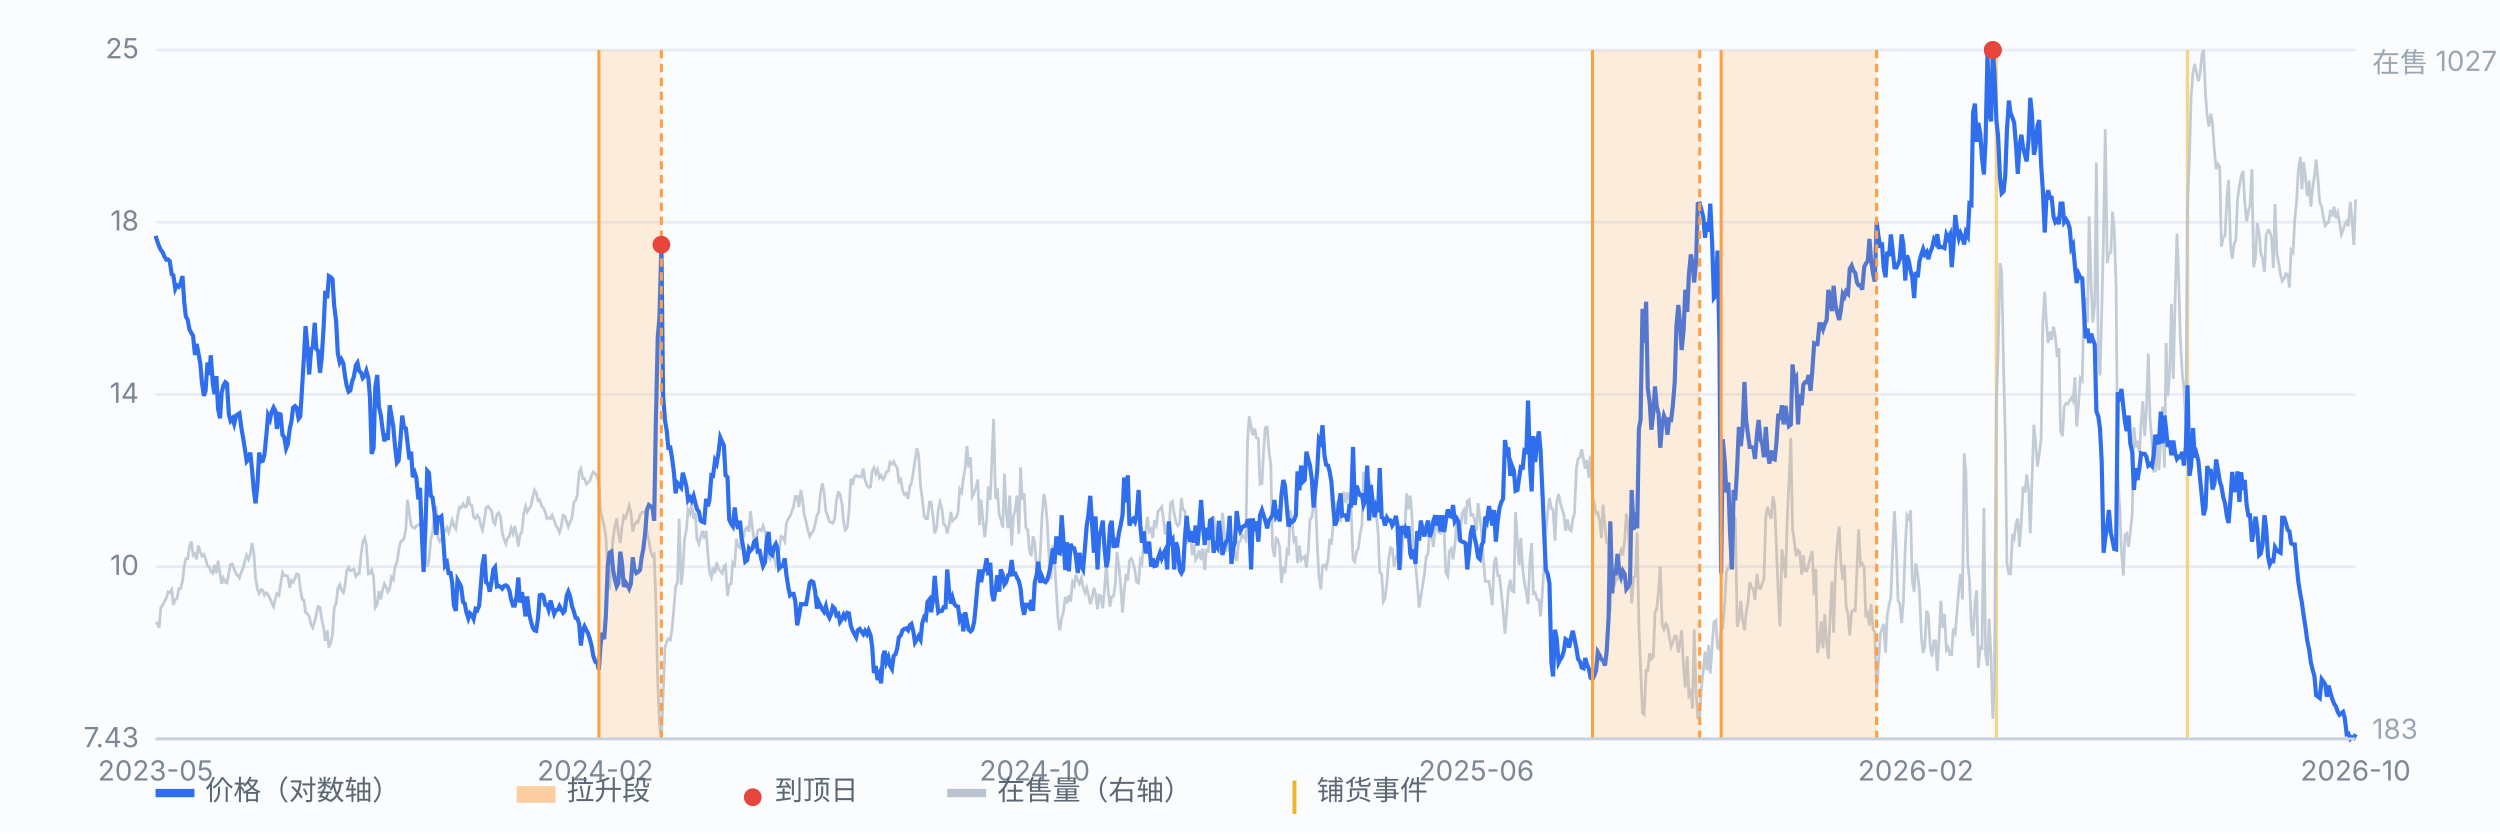
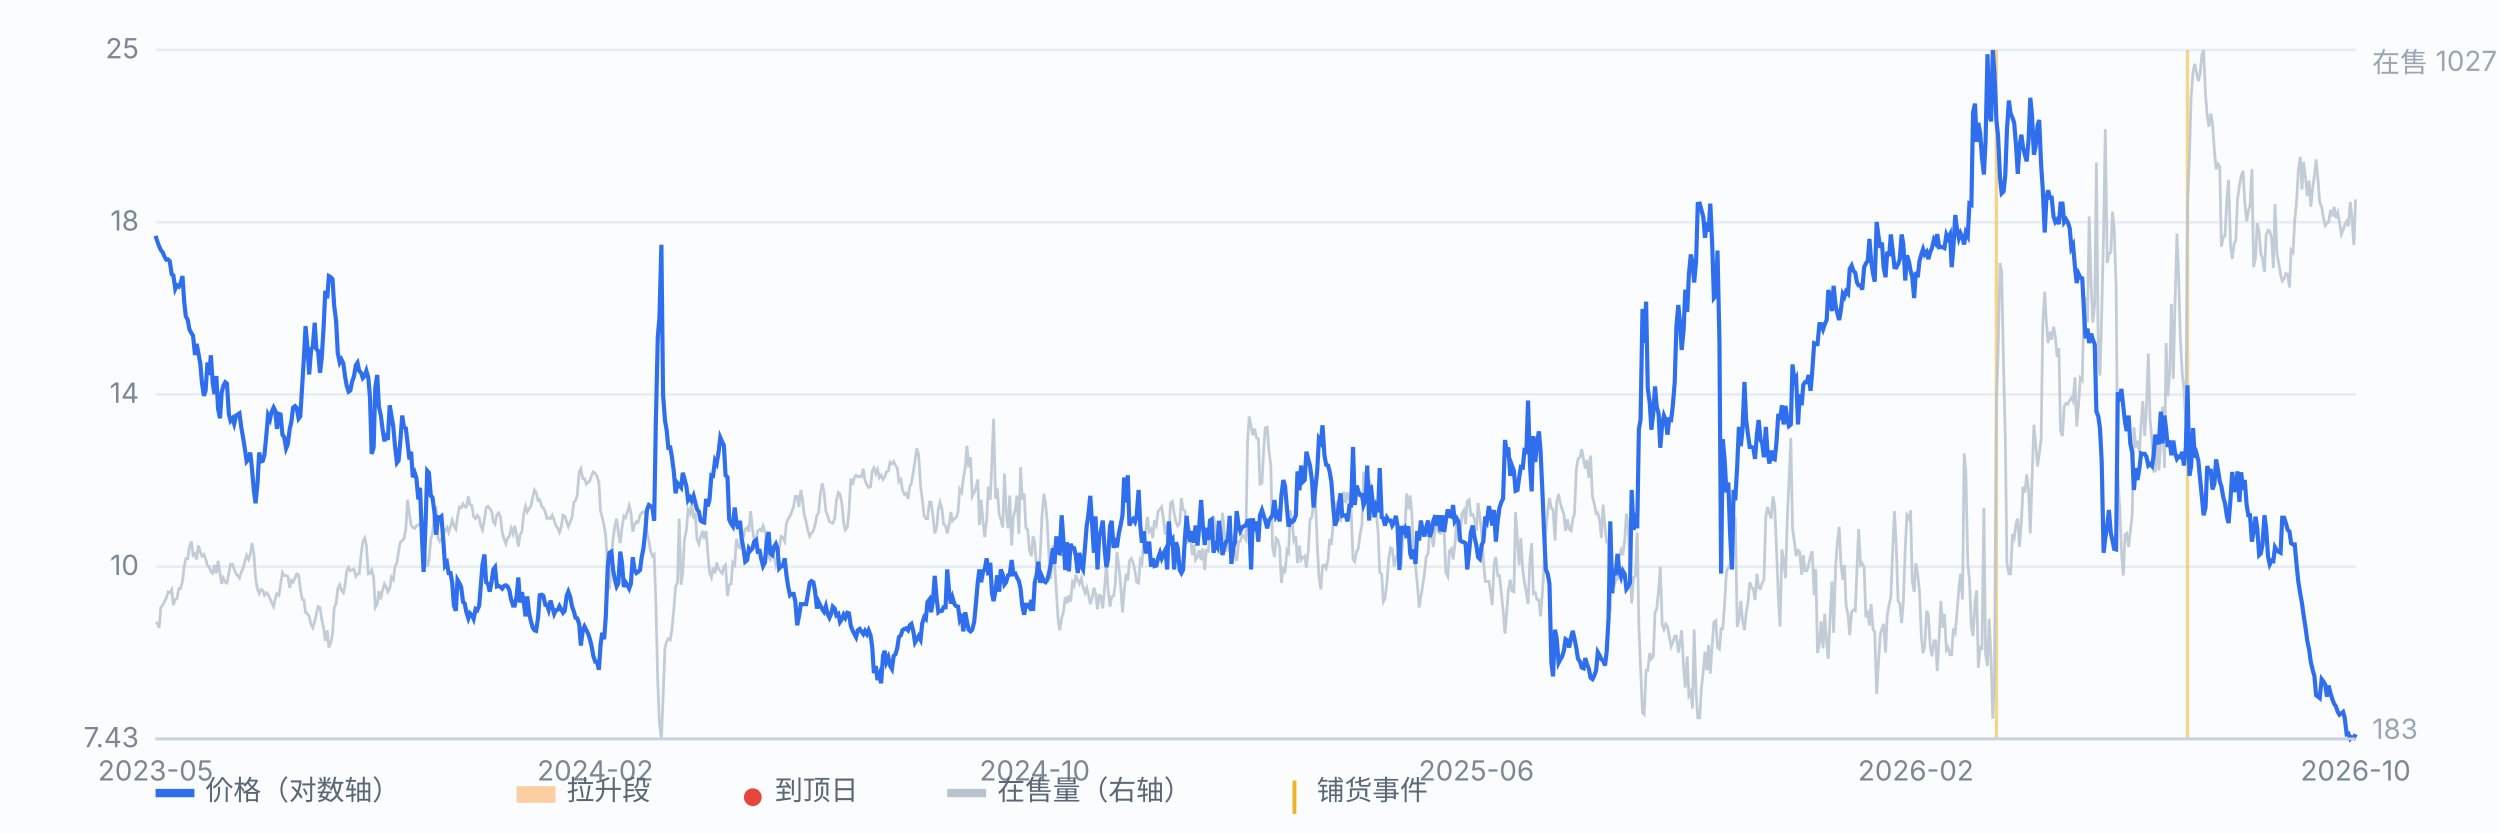
<svg xmlns="http://www.w3.org/2000/svg" viewBox="0 0 900 300" preserveAspectRatio="xMidYMid meet" style="width:100%;max-width:900px;height:auto;display:block" font-family="-apple-system,Segoe UI,Microsoft YaHei,sans-serif" font-size="10">
  <rect x="0" y="0" width="900" height="300" fill="#fbfcfe" />
  <line x1="56" y1="266.0" x2="848" y2="266.0" stroke="#e8edf5" stroke-width="1" />
  <text x="50" y="269.0" text-anchor="end" fill="#7b8794">7.43</text>
  <line x1="56" y1="204.0" x2="848" y2="204.0" stroke="#e8edf5" stroke-width="1" />
  <text x="50" y="207.0" text-anchor="end" fill="#7b8794">10</text>
  <line x1="56" y1="142.0" x2="848" y2="142.0" stroke="#e8edf5" stroke-width="1" />
  <text x="50" y="145.0" text-anchor="end" fill="#7b8794">14</text>
  <line x1="56" y1="80.0" x2="848" y2="80.0" stroke="#e8edf5" stroke-width="1" />
  <text x="50" y="83.0" text-anchor="end" fill="#7b8794">18</text>
  <line x1="56" y1="18.0" x2="848" y2="18.0" stroke="#e8edf5" stroke-width="1" />
  <text x="50" y="21.0" text-anchor="end" fill="#7b8794">25</text>
  <line x1="718.7" y1="18" x2="718.7" y2="266" stroke="#f0b429" stroke-width="1.2" opacity="0.55" />
  <line x1="787.5" y1="18" x2="787.5" y2="266" stroke="#f0b429" stroke-width="1.2" opacity="0.55" />
  <path d="M56.0 224.3 L56.6 224.3 L57.3 226.0 L57.9 218.7 L58.6 217.8 L59.2 216.6 L59.9 215.2 L60.5 213.1 L61.1 213.4 L61.8 212.2 L62.4 217.8 L63.1 215.8 L63.7 215.5 L64.4 211.9 L65.0 211.9 L65.7 209.3 L66.3 204.0 L66.9 201.1 L67.6 201.1 L68.2 196.9 L68.9 194.9 L69.5 199.9 L70.2 199.3 L70.8 201.4 L71.4 196.4 L72.1 198.7 L72.7 200.2 L73.4 199.6 L74.0 201.1 L74.7 203.7 L75.3 204.0 L75.9 205.8 L76.6 206.4 L77.2 203.4 L77.9 206.4 L78.5 201.9 L79.2 206.4 L79.8 210.2 L80.4 208.1 L81.1 209.6 L81.7 209.9 L82.4 206.4 L83.0 203.1 L83.7 203.1 L84.3 204.9 L85.0 206.6 L85.6 207.2 L86.2 208.1 L86.9 205.8 L87.5 204.6 L88.2 201.9 L88.8 199.9 L89.5 201.4 L90.1 199.6 L90.7 195.5 L91.4 199.3 L92.0 208.1 L92.7 212.2 L93.3 213.7 L94.0 212.2 L94.6 212.5 L95.2 214.3 L95.9 213.4 L96.5 214.0 L97.2 215.5 L97.8 216.9 L98.5 218.4 L99.1 215.5 L99.7 213.7 L100.4 214.3 L101.0 210.5 L101.7 206.1 L102.3 207.2 L103.0 207.2 L103.6 207.5 L104.3 211.6 L104.9 209.0 L105.5 209.6 L106.2 208.1 L106.8 206.6 L107.5 206.9 L108.1 211.9 L108.8 215.8 L109.4 216.0 L110.0 220.5 L110.7 221.0 L111.3 221.9 L112.0 224.9 L112.6 226.0 L113.3 223.7 L113.9 221.0 L114.5 218.4 L115.2 218.7 L115.8 222.8 L116.5 226.0 L117.1 230.7 L117.8 226.9 L118.4 233.1 L119.1 231.3 L119.7 228.4 L120.3 219.0 L121.0 217.2 L121.6 211.9 L122.3 210.5 L122.9 212.5 L123.6 213.4 L124.2 210.8 L124.8 205.5 L125.5 204.3 L126.1 205.5 L126.8 205.2 L127.4 204.9 L128.1 207.5 L128.7 206.6 L129.3 206.6 L130.0 199.6 L130.6 195.2 L131.3 193.7 L131.9 196.4 L132.6 206.6 L133.2 206.4 L133.8 205.2 L134.5 207.8 L135.1 218.7 L135.8 217.5 L136.4 212.8 L137.1 215.8 L137.7 212.5 L138.4 210.2 L139.0 211.3 L139.6 213.1 L140.3 211.9 L140.9 207.8 L141.6 208.7 L142.2 204.0 L142.9 202.5 L143.5 198.4 L144.1 195.2 L144.8 194.6 L145.4 194.0 L146.1 190.5 L146.7 179.9 L147.4 185.2 L148.0 189.0 L148.6 189.9 L149.3 190.2 L149.9 189.3 L150.6 189.0 L151.2 188.7 L151.9 186.1 L152.5 192.0 L153.2 200.8 L153.8 204.0 L154.4 201.9 L155.1 194.0 L155.7 192.0 L156.4 185.2 L157.0 182.3 L157.7 193.7 L158.3 194.9 L158.9 194.0 L159.6 192.2 L160.2 191.1 L160.9 189.9 L161.5 191.7 L162.2 189.3 L162.8 187.3 L163.4 189.3 L164.1 190.5 L164.7 186.1 L165.4 182.5 L166.0 182.8 L166.7 181.4 L167.3 182.5 L167.9 182.5 L168.6 178.7 L169.2 181.7 L169.9 182.0 L170.5 186.1 L171.2 186.7 L171.8 185.5 L172.5 186.4 L173.1 189.3 L173.7 190.8 L174.4 187.0 L175.0 182.8 L175.7 182.3 L176.3 183.1 L177.0 184.0 L177.6 187.8 L178.2 188.7 L178.9 185.2 L179.5 184.6 L180.2 186.1 L180.8 191.7 L181.5 194.3 L182.1 195.8 L182.7 193.7 L183.4 193.1 L184.0 190.2 L184.7 192.2 L185.3 189.3 L186.0 192.8 L186.6 196.7 L187.2 192.5 L187.9 191.4 L188.5 185.2 L189.2 182.3 L189.8 184.3 L190.5 183.1 L191.1 182.3 L191.8 179.0 L192.4 176.4 L193.0 177.3 L193.7 180.2 L194.3 179.9 L195.0 182.3 L195.6 182.8 L196.3 184.3 L196.9 186.7 L197.5 186.4 L198.2 186.7 L198.8 185.5 L199.5 187.3 L200.1 189.3 L200.8 190.2 L201.4 191.7 L202.0 189.9 L202.7 185.5 L203.3 185.8 L204.0 187.8 L204.6 189.6 L205.3 187.8 L205.9 186.4 L206.6 180.8 L207.2 180.2 L207.8 178.4 L208.5 169.9 L209.1 168.7 L209.8 172.3 L210.4 172.3 L211.1 174.3 L211.7 173.7 L212.3 173.1 L213.0 171.1 L213.6 169.9 L214.3 170.5 L214.9 171.4 L215.6 173.7 L216.2 184.0 L216.8 186.4 L217.5 189.3 L218.1 193.4 L218.8 205.8 L219.4 212.2 L220.1 200.5 L220.7 194.0 L221.3 189.6 L222.0 186.7 L222.6 191.7 L223.3 195.5 L223.9 189.9 L224.6 185.8 L225.2 186.4 L225.9 184.3 L226.5 182.0 L227.1 184.3 L227.8 191.4 L228.4 189.0 L229.1 187.8 L229.7 188.1 L230.4 185.5 L231.0 184.6 L231.6 184.3 L232.3 184.6 L232.9 191.7 L233.6 194.6 L234.2 198.4 L234.9 200.2 L235.5 199.6 L236.1 216.6 L236.8 245.7 L237.4 260.4 L238.1 266.0 L238.7 251.0 L239.4 233.1 L240.0 231.0 L240.6 229.9 L241.3 230.4 L241.9 226.6 L242.6 219.0 L243.2 211.3 L243.9 209.6 L244.5 186.7 L245.2 210.5 L245.8 205.8 L246.4 194.3 L247.1 190.8 L247.7 183.4 L248.4 184.9 L249.0 181.7 L249.7 186.7 L250.3 184.6 L250.9 194.0 L251.6 195.8 L252.2 193.4 L252.9 191.1 L253.5 194.0 L254.2 191.1 L254.8 199.0 L255.4 205.8 L256.1 207.8 L256.7 204.3 L257.4 206.4 L258.0 202.5 L258.7 204.9 L259.3 205.5 L260.0 206.4 L260.6 204.0 L261.2 203.4 L261.9 214.6 L262.5 210.5 L263.2 210.2 L263.8 202.5 L264.5 203.4 L265.1 194.0 L265.7 196.7 L266.4 197.2 L267.0 192.5 L267.7 193.1 L268.3 190.5 L269.0 189.9 L269.6 191.4 L270.2 184.0 L270.9 190.5 L271.5 194.3 L272.2 194.6 L272.8 191.1 L273.5 190.5 L274.1 191.1 L274.7 189.3 L275.4 191.4 L276.0 194.9 L276.7 200.5 L277.3 201.4 L278.0 198.1 L278.6 200.2 L279.3 203.4 L279.9 201.4 L280.5 197.5 L281.2 193.1 L281.8 193.4 L282.5 194.9 L283.1 188.4 L283.8 186.7 L284.4 185.8 L285.0 184.3 L285.7 182.3 L286.3 178.7 L287.0 178.7 L287.6 182.5 L288.3 176.4 L288.9 179.9 L289.5 185.2 L290.2 187.8 L290.8 190.8 L291.5 193.1 L292.1 192.0 L292.8 191.1 L293.4 189.0 L294.1 185.5 L294.7 184.6 L295.3 178.1 L296.0 174.0 L296.6 176.7 L297.3 184.0 L297.9 185.5 L298.6 187.8 L299.2 188.1 L299.8 188.4 L300.5 186.7 L301.1 180.2 L301.8 177.3 L302.4 177.8 L303.1 181.4 L303.7 188.1 L304.3 190.8 L305.0 189.9 L305.6 184.6 L306.3 172.3 L306.9 174.6 L307.6 171.7 L308.2 171.1 L308.8 171.7 L309.5 171.4 L310.1 171.7 L310.8 168.7 L311.4 172.9 L312.1 174.6 L312.7 175.5 L313.4 175.2 L314.0 169.6 L314.6 168.4 L315.3 170.5 L315.9 169.0 L316.6 172.0 L317.2 171.1 L317.9 172.6 L318.5 171.7 L319.1 169.9 L319.8 169.6 L320.4 166.4 L321.1 167.0 L321.7 166.1 L322.4 167.6 L323.0 168.4 L323.6 173.4 L324.3 172.6 L324.9 176.4 L325.6 178.1 L326.2 177.6 L326.9 179.6 L327.5 175.2 L328.1 174.0 L328.8 169.9 L329.4 165.8 L330.1 161.4 L330.7 163.7 L331.4 174.9 L332.0 179.6 L332.7 185.8 L333.3 186.7 L333.9 186.7 L334.6 180.8 L335.2 180.8 L335.9 186.1 L336.5 192.0 L337.2 189.9 L337.8 183.4 L338.4 180.8 L339.1 183.1 L339.7 188.7 L340.4 189.3 L341.0 192.0 L341.7 189.0 L342.3 184.3 L342.9 187.5 L343.6 186.7 L344.2 186.4 L344.9 184.3 L345.5 176.1 L346.2 177.3 L346.8 172.3 L347.5 168.2 L348.1 160.5 L348.7 168.2 L349.4 164.6 L350.0 178.7 L350.7 177.3 L351.3 175.8 L352.0 172.6 L352.6 189.0 L353.2 179.9 L353.9 188.1 L354.5 193.4 L355.2 187.0 L355.8 175.2 L356.5 179.9 L357.1 165.5 L357.7 150.8 L358.4 179.6 L359.0 175.8 L359.7 185.2 L360.3 187.0 L361.0 189.9 L361.6 170.5 L362.2 183.7 L362.9 190.2 L363.5 178.4 L364.2 196.4 L364.8 186.1 L365.5 183.4 L366.1 178.4 L366.8 192.2 L367.4 168.2 L368.0 179.9 L368.7 177.6 L369.3 189.9 L370.0 190.8 L370.6 198.1 L371.3 200.2 L371.9 193.1 L372.5 195.2 L373.2 205.5 L373.8 207.5 L374.5 199.6 L375.1 186.1 L375.8 177.8 L376.4 181.1 L377.0 188.1 L377.7 201.9 L378.3 208.4 L379.0 196.4 L379.6 201.9 L380.3 213.1 L380.9 222.8 L381.5 226.9 L382.2 222.5 L382.8 220.5 L383.5 214.9 L384.1 217.2 L384.8 214.3 L385.4 216.6 L386.1 209.6 L386.7 210.8 L387.3 206.9 L388.0 209.0 L388.6 210.2 L389.3 208.1 L389.9 211.3 L390.6 213.4 L391.2 211.6 L391.8 214.0 L392.5 217.5 L393.1 215.5 L393.8 211.6 L394.4 213.7 L395.1 219.3 L395.7 214.3 L396.3 214.6 L397.0 219.0 L397.6 212.2 L398.3 203.4 L398.9 212.2 L399.6 218.4 L400.2 214.9 L400.9 214.6 L401.5 210.2 L402.1 198.7 L402.8 204.0 L403.4 210.2 L404.1 220.5 L404.7 212.8 L405.4 206.6 L406.0 209.0 L406.6 201.9 L407.3 201.1 L407.9 202.5 L408.6 205.5 L409.2 209.6 L409.9 209.9 L410.5 201.6 L411.1 202.8 L411.8 194.3 L412.4 191.7 L413.1 186.1 L413.7 191.4 L414.4 190.5 L415.0 193.7 L415.6 187.3 L416.3 189.0 L416.9 184.0 L417.6 183.4 L418.2 182.5 L418.9 187.3 L419.5 192.5 L420.2 188.7 L420.8 192.2 L421.4 181.1 L422.1 180.5 L422.7 184.9 L423.4 188.1 L424.0 189.3 L424.7 188.4 L425.3 179.3 L425.9 183.4 L426.6 184.0 L427.2 195.8 L427.9 189.6 L428.5 192.0 L429.2 199.9 L429.8 196.1 L430.4 201.6 L431.1 200.5 L431.7 198.1 L432.4 201.6 L433.0 197.5 L433.7 205.2 L434.3 198.1 L435.0 198.4 L435.6 191.4 L436.2 189.9 L436.9 185.8 L437.5 189.9 L438.2 195.2 L438.8 199.3 L439.5 194.9 L440.1 184.6 L440.7 191.4 L441.4 198.7 L442.0 192.0 L442.7 198.7 L443.3 194.0 L444.0 193.1 L444.6 199.9 L445.2 201.9 L445.9 195.2 L446.5 194.9 L447.2 192.5 L447.8 193.1 L448.5 194.3 L449.1 159.6 L449.7 149.9 L450.4 153.5 L451.0 156.7 L451.7 154.3 L452.3 157.6 L453.0 157.9 L453.6 174.3 L454.3 174.0 L454.9 162.3 L455.5 154.0 L456.2 153.8 L456.8 162.0 L457.5 167.6 L458.1 196.7 L458.8 200.5 L459.4 193.7 L460.0 194.3 L460.7 197.2 L461.3 209.9 L462.0 204.0 L462.6 206.4 L463.3 198.1 L463.9 199.0 L464.5 183.7 L465.2 188.1 L465.8 194.6 L466.5 193.1 L467.1 202.8 L467.8 196.4 L468.4 201.6 L469.0 200.8 L469.7 200.2 L470.3 204.3 L471.0 198.1 L471.6 187.0 L472.3 186.1 L472.9 181.4 L473.6 180.5 L474.2 195.8 L474.8 207.5 L475.5 212.2 L476.1 203.7 L476.8 203.4 L477.4 204.6 L478.1 201.4 L478.7 194.0 L479.3 196.1 L480.0 187.8 L480.6 187.0 L481.3 180.5 L481.9 186.7 L482.6 187.3 L483.2 181.4 L483.8 177.0 L484.5 181.1 L485.1 177.3 L485.8 179.6 L486.4 184.0 L487.1 201.4 L487.7 202.2 L488.4 198.4 L489.0 197.5 L489.6 192.5 L490.3 189.0 L490.9 169.9 L491.6 173.4 L492.2 171.1 L492.9 172.6 L493.5 174.6 L494.1 177.8 L494.8 184.6 L495.4 184.3 L496.1 191.4 L496.7 206.1 L497.4 206.6 L498.0 216.6 L498.6 215.5 L499.3 209.6 L499.9 201.6 L500.6 197.2 L501.2 197.5 L501.9 204.0 L502.5 200.8 L503.1 199.6 L503.8 199.9 L504.4 203.7 L505.1 192.8 L505.7 192.0 L506.4 177.6 L507.0 183.4 L507.7 178.4 L508.3 185.8 L508.9 199.0 L509.6 203.7 L510.2 209.9 L510.9 218.7 L511.5 214.9 L512.2 210.5 L512.8 206.6 L513.4 200.5 L514.1 199.3 L514.7 190.5 L515.4 192.8 L516.0 196.9 L516.7 189.9 L517.3 188.1 L517.9 191.7 L518.6 192.0 L519.2 188.4 L519.9 191.4 L520.5 206.1 L521.2 207.5 L521.8 198.4 L522.5 197.5 L523.1 201.4 L523.7 196.9 L524.4 187.3 L525.0 194.6 L525.7 192.5 L526.3 184.9 L527.0 183.7 L527.6 188.7 L528.2 180.5 L528.9 179.9 L529.5 185.5 L530.2 185.2 L530.8 187.0 L531.5 191.1 L532.1 181.1 L532.7 185.8 L533.4 191.7 L534.0 201.6 L534.7 209.3 L535.3 209.3 L536.0 209.3 L536.6 213.1 L537.2 217.8 L537.9 202.8 L538.5 200.5 L539.2 207.2 L539.8 207.2 L540.5 213.7 L541.1 219.6 L541.8 228.1 L542.4 220.5 L543.0 212.5 L543.7 208.7 L544.3 212.8 L545.0 213.1 L545.6 184.3 L546.3 194.9 L546.9 203.4 L547.5 193.7 L548.2 205.2 L548.8 209.6 L549.5 213.4 L550.1 217.5 L550.8 201.4 L551.4 195.5 L552.0 213.7 L552.7 213.4 L553.3 215.8 L554.0 216.0 L554.6 221.9 L555.3 212.8 L555.9 202.8 L556.5 192.0 L557.2 183.7 L557.8 179.3 L558.5 183.1 L559.1 183.4 L559.8 194.6 L560.4 180.8 L561.1 177.8 L561.7 181.1 L562.3 183.1 L563.0 185.2 L563.6 191.1 L564.3 187.0 L564.9 190.5 L565.6 191.1 L566.2 187.0 L566.8 184.9 L567.5 168.7 L568.1 165.2 L568.8 164.6 L569.4 161.7 L570.1 165.5 L570.7 168.7 L571.3 165.5 L572.0 172.0 L572.6 164.0 L573.3 179.0 L573.9 181.1 L574.6 184.9 L575.2 184.6 L575.9 187.5 L576.5 193.7 L577.1 181.7 L577.8 189.6 L578.4 195.2 L579.1 196.1 L579.7 220.2 L580.4 203.4 L581.0 211.3 L581.6 209.0 L582.3 208.4 L582.9 200.8 L583.6 198.1 L584.2 199.9 L584.9 194.3 L585.5 184.9 L586.1 189.0 L586.8 202.2 L587.4 217.2 L588.1 207.8 L588.7 207.5 L589.4 191.7 L590.0 225.5 L590.6 240.1 L591.3 256.6 L591.9 257.2 L592.6 241.3 L593.2 241.3 L593.9 235.1 L594.5 237.2 L595.2 236.3 L595.8 220.5 L596.4 219.3 L597.1 212.5 L597.7 204.0 L598.4 224.9 L599.0 226.6 L599.7 224.6 L600.3 225.5 L600.9 229.0 L601.6 232.8 L602.2 231.3 L602.9 229.0 L603.5 229.0 L604.2 234.9 L604.8 231.6 L605.4 226.9 L606.1 240.4 L606.7 247.5 L607.4 236.3 L608.0 250.4 L608.7 249.0 L609.3 255.1 L609.9 226.6 L610.6 249.5 L611.2 258.4 L611.9 258.4 L612.5 247.8 L613.2 241.3 L613.8 234.6 L614.5 241.3 L615.1 232.2 L615.7 242.5 L616.4 232.2 L617.0 224.0 L617.7 223.4 L618.3 233.1 L619.0 233.7 L619.6 226.3 L620.2 226.3 L620.9 216.9 L621.5 205.8 L622.2 204.3 L622.8 203.7 L623.5 195.5 L624.1 185.8 L624.7 186.7 L625.4 225.7 L626.0 223.1 L626.7 216.3 L627.3 223.1 L628.0 226.9 L628.6 220.7 L629.3 216.6 L629.9 209.6 L630.5 211.3 L631.2 212.2 L631.8 216.0 L632.5 206.6 L633.1 211.6 L633.8 211.9 L634.4 209.9 L635.0 208.7 L635.7 186.1 L636.3 182.5 L637.0 184.9 L637.6 186.7 L638.3 178.7 L638.9 182.3 L639.5 196.7 L640.2 214.6 L640.8 225.5 L641.5 197.8 L642.1 201.9 L642.8 208.1 L643.4 187.3 L644.0 174.0 L644.7 157.6 L645.3 190.2 L646.0 195.2 L646.6 200.2 L647.3 198.1 L647.9 198.7 L648.6 206.9 L649.2 199.9 L649.8 205.5 L650.5 205.5 L651.1 203.1 L651.8 200.2 L652.4 198.4 L653.1 214.3 L653.7 204.9 L654.3 235.1 L655.0 231.6 L655.6 223.7 L656.3 233.4 L656.9 221.0 L657.6 231.6 L658.2 237.2 L658.8 222.8 L659.5 209.3 L660.1 227.8 L660.8 204.6 L661.4 195.8 L662.1 189.6 L662.7 202.5 L663.4 208.7 L664.0 203.4 L664.6 218.1 L665.3 221.3 L665.9 228.7 L666.6 220.2 L667.2 219.6 L667.9 219.9 L668.5 204.9 L669.1 190.5 L669.8 203.4 L670.4 202.8 L671.1 204.3 L671.7 222.2 L672.4 220.7 L673.0 225.2 L673.6 217.5 L674.3 226.6 L674.9 227.5 L675.6 249.8 L676.2 239.3 L676.9 228.4 L677.5 226.3 L678.1 224.6 L678.8 234.9 L679.4 221.6 L680.1 217.5 L680.7 215.2 L681.4 197.2 L682.0 184.0 L682.7 197.8 L683.3 216.3 L683.9 217.2 L684.6 224.3 L685.2 216.6 L685.9 196.9 L686.5 185.5 L687.2 186.7 L687.8 183.7 L688.4 209.0 L689.1 213.1 L689.7 202.8 L690.4 206.9 L691.0 212.8 L691.7 229.3 L692.3 235.1 L692.9 232.8 L693.6 219.9 L694.2 221.3 L694.9 232.8 L695.5 236.3 L696.2 230.7 L696.8 230.7 L697.4 241.6 L698.1 229.3 L698.7 216.3 L699.4 226.0 L700.0 221.0 L700.7 234.0 L701.3 233.1 L702.0 235.7 L702.6 235.7 L703.2 226.3 L703.9 227.8 L704.5 220.5 L705.2 211.9 L705.8 206.6 L706.5 215.8 L707.1 163.2 L707.7 169.9 L708.4 202.8 L709.0 208.7 L709.7 225.7 L710.3 229.0 L711.0 216.9 L711.6 212.5 L712.2 240.4 L712.9 232.5 L713.5 234.0 L714.2 182.8 L714.8 235.4 L715.5 239.8 L716.1 222.8 L716.8 237.5 L717.4 258.7 L718.0 244.5 L718.7 144.6 L719.3 127.6 L720.0 94.7 L720.6 97.9 L721.3 132.9 L721.9 157.0 L722.5 202.8 L723.2 206.6 L723.8 206.6 L724.5 192.2 L725.1 193.7 L725.8 188.4 L726.4 186.7 L727.0 196.9 L727.7 187.8 L728.3 175.2 L729.0 177.3 L729.6 170.8 L730.3 176.4 L730.9 192.0 L731.5 173.4 L732.2 152.9 L732.8 159.3 L733.5 167.9 L734.1 163.7 L734.8 158.2 L735.4 116.7 L736.1 105.0 L736.7 116.1 L737.3 123.5 L738.0 119.4 L738.6 122.3 L739.3 117.6 L739.9 121.1 L740.6 128.5 L741.2 125.3 L741.8 155.2 L742.5 157.0 L743.1 146.4 L743.8 145.2 L744.4 145.5 L745.1 144.1 L745.7 143.2 L746.3 144.4 L747.0 135.8 L747.6 153.5 L748.3 145.5 L748.9 136.1 L749.6 137.0 L750.2 110.9 L750.8 107.0 L751.5 116.1 L752.1 77.9 L752.8 102.3 L753.4 116.1 L754.1 109.4 L754.7 58.5 L755.4 128.8 L756.0 135.2 L756.6 113.2 L757.3 83.8 L757.9 46.5 L758.6 94.7 L759.2 91.2 L759.9 90.9 L760.5 76.2 L761.1 82.1 L761.8 102.9 L762.4 171.7 L763.1 182.8 L763.7 198.1 L764.4 207.2 L765.0 192.5 L765.6 192.0 L766.3 196.9 L766.9 191.4 L767.6 185.2 L768.2 153.8 L768.9 161.1 L769.5 158.7 L770.2 162.9 L770.8 152.6 L771.4 144.4 L772.1 157.0 L772.7 147.3 L773.4 127.3 L774.0 150.5 L774.7 158.7 L775.3 169.6 L775.9 169.6 L776.6 159.0 L777.2 169.3 L777.9 158.5 L778.5 146.4 L779.2 168.4 L779.8 123.5 L780.4 142.6 L781.1 134.1 L781.7 109.4 L782.4 136.4 L783.0 109.4 L783.7 84.1 L784.3 99.1 L784.9 121.4 L785.6 134.4 L786.2 140.2 L786.9 152.0 L787.5 73.5 L788.2 56.5 L788.8 35.0 L789.5 25.9 L790.1 23.0 L790.7 25.9 L791.4 29.2 L792.0 26.8 L792.7 19.5 L793.3 18.0 L794.0 34.2 L794.6 41.8 L795.2 45.6 L795.9 40.9 L796.5 44.4 L797.2 54.4 L797.8 60.9 L798.5 59.1 L799.1 60.0 L799.7 88.8 L800.4 85.3 L801.0 85.0 L801.7 71.2 L802.3 64.7 L803.0 88.5 L803.6 93.2 L804.3 87.6 L804.9 86.5 L805.5 71.8 L806.2 66.8 L806.8 63.5 L807.5 61.5 L808.1 72.7 L808.8 79.7 L809.4 75.9 L810.0 74.1 L810.7 60.9 L811.3 96.2 L812.0 92.6 L812.6 80.3 L813.3 83.8 L813.9 91.5 L814.5 92.9 L815.2 97.9 L815.8 84.7 L816.5 82.9 L817.1 83.2 L817.8 85.9 L818.4 96.5 L819.0 73.5 L819.7 91.5 L820.3 94.4 L821.0 98.8 L821.6 101.2 L822.3 100.3 L822.9 98.5 L823.6 98.8 L824.2 103.5 L824.8 90.0 L825.5 90.9 L826.1 79.4 L826.8 72.1 L827.4 61.2 L828.1 56.5 L828.7 68.2 L829.3 58.3 L830.0 64.1 L830.6 70.6 L831.3 65.0 L831.9 74.4 L832.6 67.4 L833.2 63.3 L833.8 57.4 L834.5 65.0 L835.1 72.9 L835.8 74.4 L836.4 78.2 L837.1 81.2 L837.7 80.3 L838.3 80.0 L839.0 75.6 L839.6 77.9 L840.3 74.4 L840.9 78.5 L841.6 76.5 L842.2 80.0 L842.9 84.4 L843.5 82.9 L844.1 80.9 L844.8 79.7 L845.4 81.5 L846.1 72.7 L846.7 78.8 L847.4 88.2 L848.0 71.8" fill="none" stroke="#b9c3cf" stroke-width="1" opacity="0.85" />
  <text x="854" y="26" fill="#9aa6b2">在售 1027</text>
  <text x="854" y="266" fill="#9aa6b2">183</text>
  <path d="M56.0 84.9 L56.6 86.8 L57.3 88.7 L57.9 90.0 L58.6 90.9 L59.2 92.4 L59.9 93.5 L60.5 93.4 L61.1 94.0 L61.8 98.7 L62.4 99.1 L63.1 104.0 L63.7 102.7 L64.4 103.2 L65.0 102.0 L65.7 99.4 L66.3 108.5 L66.9 113.9 L67.6 115.2 L68.2 118.6 L68.9 119.9 L69.5 120.9 L70.2 127.8 L70.8 123.8 L71.4 127.0 L72.1 130.8 L72.7 137.8 L73.4 142.5 L74.0 140.7 L74.7 130.5 L75.3 135.0 L75.9 127.9 L76.6 138.1 L77.2 141.9 L77.9 135.4 L78.5 147.1 L79.2 150.6 L79.8 141.3 L80.4 138.9 L81.1 137.6 L81.7 138.1 L82.4 149.2 L83.0 151.5 L83.7 150.6 L84.3 152.6 L85.0 149.6 L85.6 149.2 L86.2 148.8 L86.9 154.1 L87.5 157.5 L88.2 161.9 L88.8 166.1 L89.5 165.2 L90.1 162.9 L90.7 168.7 L91.4 176.7 L92.0 181.2 L92.7 174.1 L93.3 162.9 L94.0 166.1 L94.6 165.9 L95.2 163.7 L95.9 156.5 L96.5 149.5 L97.2 151.0 L97.8 148.2 L98.5 146.7 L99.1 147.9 L99.7 154.4 L100.4 149.0 L101.0 149.2 L101.7 156.6 L102.3 157.3 L103.0 161.4 L103.6 159.9 L104.3 154.4 L104.9 151.8 L105.5 146.8 L106.2 146.2 L106.8 146.8 L107.5 150.7 L108.1 149.9 L108.8 138.7 L109.4 128.9 L110.0 117.4 L110.7 125.1 L111.3 134.8 L112.0 125.8 L112.6 124.9 L113.3 116.2 L113.9 125.7 L114.5 126.3 L115.2 134.2 L115.8 129.1 L116.5 117.9 L117.1 104.7 L117.8 107.4 L118.4 99.4 L119.1 99.8 L119.7 100.5 L120.3 110.0 L121.0 115.6 L121.6 127.1 L122.3 130.5 L122.9 129.4 L123.6 130.8 L124.2 135.4 L124.8 138.8 L125.5 141.0 L126.1 140.6 L126.8 137.2 L127.4 135.6 L128.1 131.5 L128.7 130.6 L129.3 133.5 L130.0 134.2 L130.6 136.1 L131.3 135.3 L131.9 133.5 L132.6 136.0 L133.2 143.2 L133.8 163.4 L134.5 161.2 L135.1 139.5 L135.8 135.0 L136.4 146.4 L137.1 149.5 L137.7 154.4 L138.4 158.9 L139.0 156.0 L139.6 158.4 L140.3 145.9 L140.9 149.5 L141.6 153.7 L142.2 160.6 L142.9 166.6 L143.5 165.8 L144.1 159.1 L144.8 149.6 L145.4 153.7 L146.1 154.2 L146.7 159.3 L147.4 165.4 L148.0 162.6 L148.6 171.8 L149.3 170.2 L149.9 172.1 L150.6 179.8 L151.2 175.6 L151.9 193.3 L152.5 205.9 L153.2 188.5 L153.8 169.5 L154.4 170.2 L155.1 178.5 L155.7 179.1 L156.4 184.4 L157.0 192.5 L157.7 186.2 L158.3 186.4 L158.9 185.9 L159.6 194.6 L160.2 203.6 L160.9 202.6 L161.5 206.3 L162.2 206.3 L162.8 209.8 L163.4 218.0 L164.1 219.9 L164.7 208.8 L165.4 210.0 L166.0 211.3 L166.7 216.7 L167.3 217.3 L167.9 220.4 L168.6 222.6 L169.2 220.8 L169.9 221.5 L170.5 222.8 L171.2 219.3 L171.8 219.7 L172.5 218.0 L173.1 210.7 L173.7 203.2 L174.4 199.6 L175.0 209.6 L175.7 210.2 L176.3 213.0 L177.0 209.2 L177.6 205.0 L178.2 204.2 L178.9 211.1 L179.5 210.9 L180.2 211.3 L180.8 211.9 L181.5 210.9 L182.1 210.7 L182.7 211.1 L183.4 212.6 L184.0 215.8 L184.7 218.0 L185.3 218.0 L186.0 214.5 L186.6 207.9 L187.2 216.9 L187.9 213.2 L188.5 216.4 L189.2 221.9 L189.8 214.7 L190.5 220.8 L191.1 223.5 L191.8 226.0 L192.4 226.9 L193.0 227.1 L193.7 222.4 L194.3 214.3 L195.0 214.1 L195.6 214.5 L196.3 217.7 L196.9 217.7 L197.5 219.5 L198.2 216.2 L198.8 218.4 L199.5 221.0 L200.1 219.7 L200.8 219.5 L201.4 218.2 L202.0 219.3 L202.7 220.6 L203.3 219.9 L204.0 214.5 L204.6 213.0 L205.3 214.9 L205.9 218.2 L206.6 220.2 L207.2 222.4 L207.8 222.6 L208.5 224.6 L209.1 232.4 L209.8 226.9 L210.4 225.5 L211.1 226.9 L211.7 228.0 L212.3 229.9 L213.0 232.7 L213.6 236.2 L214.3 238.2 L214.9 238.2 L215.6 241.1 L216.2 232.2 L216.8 227.8 L217.5 230.1 L218.1 221.7 L218.8 203.6 L219.4 199.0 L220.1 198.6 L220.7 205.0 L221.3 208.4 L222.0 211.1 L222.6 210.0 L223.3 198.6 L223.9 202.6 L224.6 211.3 L225.2 209.6 L225.9 210.7 L226.5 211.9 L227.1 210.2 L227.8 200.6 L228.4 205.0 L229.1 206.3 L229.7 205.9 L230.4 205.2 L231.0 200.6 L231.6 197.6 L232.3 191.3 L232.9 183.6 L233.6 181.8 L234.2 182.2 L234.9 182.9 L235.5 187.5 L236.1 152.2 L236.8 121.3 L237.4 114.3 L238.1 88.1 L238.7 142.2 L239.4 151.4 L240.0 154.9 L240.6 161.2 L241.3 161.1 L241.9 164.6 L242.6 170.0 L243.2 177.6 L243.9 173.9 L244.5 174.6 L245.2 175.5 L245.8 170.2 L246.4 172.3 L247.1 175.1 L247.7 180.1 L248.4 179.1 L249.0 180.3 L249.7 178.5 L250.3 180.9 L250.9 183.3 L251.6 184.2 L252.2 187.4 L252.9 187.9 L253.5 188.1 L254.2 179.6 L254.8 182.3 L255.4 180.0 L256.1 171.1 L256.7 171.3 L257.4 165.8 L258.0 166.9 L258.7 162.7 L259.3 157.5 L260.0 159.1 L260.6 160.4 L261.2 171.1 L261.9 171.8 L262.5 187.0 L263.2 188.5 L263.8 189.4 L264.5 182.7 L265.1 188.1 L265.7 190.4 L266.4 187.5 L267.0 193.9 L267.7 197.8 L268.3 202.2 L269.0 201.6 L269.6 197.4 L270.2 198.2 L270.9 197.4 L271.5 195.0 L272.2 194.4 L272.8 198.6 L273.5 198.4 L274.1 201.4 L274.7 203.8 L275.4 202.4 L276.0 194.6 L276.7 191.5 L277.3 199.2 L278.0 199.8 L278.6 197.0 L279.3 195.8 L279.9 197.4 L280.5 204.6 L281.2 203.8 L281.8 203.8 L282.5 201.0 L283.1 206.9 L283.8 211.5 L284.4 214.3 L285.0 213.8 L285.7 213.8 L286.3 216.4 L287.0 225.1 L287.6 221.9 L288.3 217.5 L288.9 217.5 L289.5 217.5 L290.2 217.5 L290.8 214.1 L291.5 209.8 L292.1 209.2 L292.8 209.6 L293.4 212.6 L294.1 219.1 L294.7 216.7 L295.3 218.0 L296.0 219.3 L296.6 220.2 L297.3 218.2 L297.9 221.0 L298.6 222.4 L299.2 221.0 L299.8 218.4 L300.5 219.1 L301.1 221.5 L301.8 221.0 L302.4 223.9 L303.1 222.8 L303.7 221.3 L304.3 222.4 L305.0 220.6 L305.6 220.8 L306.3 225.3 L306.9 226.9 L307.6 228.3 L308.2 229.4 L308.8 226.9 L309.5 226.4 L310.1 227.3 L310.8 228.3 L311.4 227.1 L312.1 228.3 L312.7 226.9 L313.4 228.7 L314.0 232.9 L314.6 242.3 L315.3 239.8 L315.9 244.8 L316.6 242.8 L317.2 246.0 L317.9 236.0 L318.5 234.3 L319.1 238.4 L319.8 236.7 L320.4 239.6 L321.1 240.8 L321.7 236.2 L322.4 235.5 L323.0 233.4 L323.6 229.4 L324.3 228.7 L324.9 226.9 L325.6 226.4 L326.2 226.2 L326.9 226.9 L327.5 225.1 L328.1 224.6 L328.8 227.3 L329.4 231.3 L330.1 230.1 L330.7 229.0 L331.4 230.3 L332.0 224.4 L332.7 222.2 L333.3 222.8 L333.9 216.7 L334.6 215.8 L335.2 220.4 L335.9 215.8 L336.5 207.3 L337.2 215.6 L337.8 220.4 L338.4 219.9 L339.1 219.9 L339.7 218.6 L340.4 218.6 L341.0 205.0 L341.7 213.2 L342.3 217.3 L342.9 215.1 L343.6 217.5 L344.2 218.2 L344.9 218.4 L345.5 222.8 L346.2 221.0 L346.8 227.3 L347.5 220.4 L348.1 223.7 L348.7 226.7 L349.4 227.3 L350.0 226.7 L350.7 223.9 L351.3 217.7 L352.0 209.6 L352.6 205.0 L353.2 209.6 L353.9 205.7 L354.5 205.0 L355.2 201.0 L355.8 207.1 L356.5 202.6 L357.1 213.6 L357.7 216.4 L358.4 212.4 L359.0 207.1 L359.7 213.0 L360.3 205.0 L361.0 206.9 L361.6 210.4 L362.2 209.6 L362.9 207.1 L363.5 206.9 L364.2 201.6 L364.8 206.7 L365.5 206.5 L366.1 207.9 L366.8 209.2 L367.4 211.9 L368.0 218.0 L368.7 221.3 L369.3 217.7 L370.0 217.7 L370.6 218.6 L371.3 216.0 L371.9 219.9 L372.5 209.8 L373.2 206.9 L373.8 202.2 L374.5 209.8 L375.1 207.5 L375.8 209.2 L376.4 209.6 L377.0 208.8 L377.7 206.1 L378.3 203.0 L379.0 197.4 L379.6 203.0 L380.3 193.1 L380.9 199.0 L381.5 199.2 L382.2 185.5 L382.8 194.1 L383.5 205.2 L384.1 195.2 L384.8 205.7 L385.4 195.8 L386.1 197.4 L386.7 197.4 L387.3 200.2 L388.0 206.3 L388.6 199.0 L389.3 203.8 L389.9 205.0 L390.6 197.0 L391.2 189.4 L391.8 185.5 L392.5 178.5 L393.1 187.7 L393.8 199.0 L394.4 185.9 L395.1 205.0 L395.7 193.1 L396.3 191.2 L397.0 187.4 L397.6 197.0 L398.3 204.2 L398.9 201.2 L399.6 189.4 L400.2 187.5 L400.9 197.2 L401.5 195.4 L402.1 197.0 L402.8 191.9 L403.4 189.2 L404.1 185.5 L404.7 171.9 L405.4 180.9 L406.0 171.1 L406.6 189.2 L407.3 187.5 L407.9 186.8 L408.6 187.9 L409.2 185.5 L409.9 176.4 L410.5 189.2 L411.1 195.4 L411.8 191.3 L412.4 199.2 L413.1 197.2 L413.7 195.0 L414.4 204.0 L415.0 201.0 L415.6 203.8 L416.3 203.6 L416.9 201.0 L417.6 199.0 L418.2 201.0 L418.9 199.2 L419.5 198.0 L420.2 205.0 L420.8 187.7 L421.4 195.2 L422.1 194.2 L422.7 205.0 L423.4 195.2 L424.0 197.4 L424.7 205.2 L425.3 206.3 L425.9 205.2 L426.6 193.1 L427.2 185.7 L427.9 193.1 L428.5 195.0 L429.2 191.2 L429.8 195.4 L430.4 189.2 L431.1 196.4 L431.7 189.8 L432.4 180.0 L433.0 188.7 L433.7 196.2 L434.3 190.0 L435.0 194.4 L435.6 187.4 L436.2 187.0 L436.9 199.0 L437.5 196.0 L438.2 197.0 L438.8 187.5 L439.5 193.1 L440.1 199.8 L440.7 197.0 L441.4 195.0 L442.0 194.4 L442.7 185.7 L443.3 203.0 L444.0 197.0 L444.6 195.2 L445.2 184.0 L445.9 189.2 L446.5 191.2 L447.2 189.8 L447.8 189.4 L448.5 189.2 L449.1 187.5 L449.7 187.4 L450.4 205.0 L451.0 186.6 L451.7 191.2 L452.3 187.7 L453.0 195.0 L453.6 185.5 L454.3 183.6 L454.9 185.5 L455.5 187.4 L456.2 190.2 L456.8 187.4 L457.5 186.4 L458.1 185.5 L458.8 180.0 L459.4 185.9 L460.0 184.9 L460.7 187.7 L461.3 178.3 L462.0 172.8 L462.6 174.9 L463.3 182.9 L463.9 189.6 L464.5 187.4 L465.2 187.9 L465.8 187.4 L466.5 185.5 L467.1 169.7 L467.8 176.5 L468.4 167.6 L469.0 173.5 L469.7 172.8 L470.3 162.6 L471.0 165.4 L471.6 167.6 L472.3 173.0 L472.9 182.7 L473.6 175.3 L474.2 169.3 L474.8 158.1 L475.5 159.3 L476.1 153.1 L476.8 163.9 L477.4 167.3 L478.1 167.6 L478.7 169.9 L479.3 173.5 L480.0 182.9 L480.6 189.2 L481.3 187.4 L481.9 182.2 L482.6 177.6 L483.2 185.7 L483.8 185.5 L484.5 185.5 L485.1 187.7 L485.8 182.0 L486.4 182.0 L487.1 160.9 L487.7 181.8 L488.4 174.8 L489.0 176.9 L489.6 178.2 L490.3 178.2 L490.9 181.8 L491.6 180.0 L492.2 167.6 L492.9 187.4 L493.5 174.6 L494.1 180.3 L494.8 186.2 L495.4 182.5 L496.1 184.4 L496.7 168.5 L497.4 186.2 L498.0 186.6 L498.6 189.2 L499.3 186.4 L499.9 187.4 L500.6 187.4 L501.2 189.2 L501.9 188.1 L502.5 185.7 L503.1 189.2 L503.8 205.2 L504.4 189.4 L505.1 191.2 L505.7 190.2 L506.4 193.7 L507.0 189.4 L507.7 199.4 L508.3 201.2 L508.9 197.8 L509.6 203.0 L510.2 191.2 L510.9 194.6 L511.5 187.4 L512.2 191.2 L512.8 193.1 L513.4 190.0 L514.1 187.4 L514.7 193.3 L515.4 191.3 L516.0 187.5 L516.7 185.5 L517.3 189.2 L517.9 185.5 L518.6 191.3 L519.2 185.5 L519.9 191.5 L520.5 187.4 L521.2 183.4 L521.8 185.7 L522.5 186.0 L523.1 181.8 L523.7 187.7 L524.4 186.6 L525.0 187.7 L525.7 194.6 L526.3 195.0 L527.0 195.2 L527.6 195.6 L528.2 205.0 L528.9 198.6 L529.5 191.7 L530.2 189.2 L530.8 193.3 L531.5 196.4 L532.1 200.6 L532.7 201.2 L533.4 196.2 L534.0 195.0 L534.7 186.0 L535.3 187.5 L536.0 182.2 L536.6 184.9 L537.2 189.2 L537.9 183.6 L538.5 195.0 L539.2 187.4 L539.8 182.9 L540.5 180.7 L541.1 179.6 L541.8 158.4 L542.4 162.6 L543.0 161.1 L543.7 171.3 L544.3 167.6 L545.0 169.5 L545.6 176.7 L546.3 176.4 L546.9 171.9 L547.5 168.1 L548.2 168.3 L548.8 162.2 L549.5 162.6 L550.1 144.2 L550.8 167.6 L551.4 176.9 L552.0 157.0 L552.7 166.3 L553.3 159.7 L554.0 155.3 L554.6 162.2 L555.3 177.8 L555.9 192.1 L556.5 205.0 L557.2 206.7 L557.8 210.0 L558.5 238.6 L559.1 243.5 L559.8 226.7 L560.4 229.9 L561.1 238.6 L561.7 237.4 L562.3 236.5 L563.0 234.3 L563.6 230.1 L564.3 230.6 L564.9 233.1 L565.6 229.4 L566.2 227.1 L566.8 229.9 L567.5 233.4 L568.1 237.2 L568.8 238.2 L569.4 240.3 L570.1 240.6 L570.7 236.9 L571.3 239.1 L572.0 240.8 L572.6 244.0 L573.3 244.5 L573.9 243.3 L574.6 241.3 L575.2 234.8 L575.9 236.0 L576.5 237.4 L577.1 237.7 L577.8 239.6 L578.4 234.6 L579.1 222.2 L579.7 187.7 L580.4 213.6 L581.0 205.2 L581.6 207.1 L582.3 199.4 L582.9 205.2 L583.6 207.7 L584.2 205.5 L584.9 206.7 L585.5 212.1 L586.1 211.3 L586.8 209.8 L587.4 176.4 L588.1 190.8 L588.7 184.6 L589.4 190.2 L590.0 154.4 L590.6 151.2 L591.3 111.2 L591.9 123.5 L592.6 108.6 L593.2 139.8 L593.9 145.0 L594.5 154.7 L595.2 148.5 L595.8 139.1 L596.4 146.2 L597.1 149.0 L597.7 161.2 L598.4 152.6 L599.0 149.6 L599.7 151.4 L600.3 156.5 L600.9 151.0 L601.6 151.2 L602.2 146.2 L602.9 137.6 L603.5 117.5 L604.2 109.8 L604.8 116.2 L605.4 126.0 L606.1 118.8 L606.7 104.3 L607.4 112.3 L608.0 98.8 L608.7 91.6 L609.3 94.5 L609.9 101.7 L610.6 94.0 L611.2 73.4 L611.9 73.3 L612.5 75.5 L613.2 78.2 L613.8 85.6 L614.5 80.0 L615.1 83.4 L615.7 73.3 L616.4 88.2 L617.0 107.3 L617.7 106.4 L618.3 90.2 L619.0 123.2 L619.6 206.5 L620.2 158.1 L620.9 165.9 L621.5 177.3 L622.2 173.7 L622.8 191.2 L623.5 205.0 L624.1 176.4 L624.7 180.1 L625.4 167.6 L626.0 153.7 L626.7 160.6 L627.3 154.7 L628.0 137.5 L628.6 151.2 L629.3 156.6 L629.9 160.9 L630.5 160.9 L631.2 161.2 L631.8 165.2 L632.5 156.3 L633.1 151.2 L633.8 158.3 L634.4 159.7 L635.0 164.6 L635.7 153.7 L636.3 162.7 L637.0 166.9 L637.6 162.2 L638.3 165.2 L638.9 165.4 L639.5 159.6 L640.2 149.0 L640.8 151.2 L641.5 145.9 L642.1 152.8 L642.8 146.1 L643.4 150.9 L644.0 153.4 L644.7 152.8 L645.3 131.2 L646.0 137.0 L646.6 136.0 L647.3 152.8 L647.9 141.9 L648.6 145.9 L649.2 138.5 L649.8 137.6 L650.5 137.6 L651.1 135.0 L651.8 140.7 L652.4 133.8 L653.1 123.6 L653.7 123.9 L654.3 123.9 L655.0 116.7 L655.6 116.7 L656.3 118.6 L656.9 116.7 L657.6 115.2 L658.2 104.4 L658.8 106.6 L659.5 112.0 L660.1 102.9 L660.8 109.9 L661.4 112.6 L662.1 115.2 L662.7 111.7 L663.4 105.8 L664.0 106.8 L664.6 104.9 L665.3 105.7 L665.9 96.8 L666.6 95.6 L667.2 97.4 L667.9 98.2 L668.5 101.7 L669.1 102.7 L669.8 102.7 L670.4 104.3 L671.1 96.2 L671.7 94.9 L672.4 93.9 L673.0 86.0 L673.6 93.9 L674.3 98.6 L674.9 101.4 L675.6 79.9 L676.2 84.7 L676.9 89.2 L677.5 87.3 L678.1 96.2 L678.8 99.8 L679.4 90.6 L680.1 92.2 L680.7 84.4 L681.4 90.4 L682.0 96.2 L682.7 96.3 L683.3 95.1 L683.9 93.4 L684.6 84.4 L685.2 87.9 L685.9 101.0 L686.5 91.9 L687.2 94.1 L687.8 97.4 L688.4 99.8 L689.1 107.3 L689.7 97.9 L690.4 99.8 L691.0 94.0 L691.7 91.5 L692.3 89.7 L692.9 91.6 L693.6 90.7 L694.2 93.3 L694.9 90.7 L695.5 89.3 L696.2 86.3 L696.8 87.4 L697.4 84.3 L698.1 89.0 L698.7 88.9 L699.4 89.0 L700.0 89.3 L700.7 84.5 L701.3 85.8 L702.0 84.4 L702.6 96.2 L703.2 89.3 L703.9 77.4 L704.5 82.2 L705.2 85.8 L705.8 84.0 L706.5 85.6 L707.1 88.0 L707.7 83.7 L708.4 85.0 L709.0 73.3 L709.7 73.7 L710.3 40.5 L711.0 37.3 L711.6 51.1 L712.2 44.2 L712.9 48.2 L713.5 56.7 L714.2 62.8 L714.8 50.8 L715.5 19.5 L716.1 40.5 L716.8 43.7 L717.4 18.0 L718.0 26.2 L718.7 43.2 L719.3 48.9 L720.0 63.9 L720.6 69.6 L721.3 68.9 L721.9 63.0 L722.5 46.8 L723.2 36.2 L723.8 40.8 L724.5 42.4 L725.1 44.2 L725.8 52.8 L726.4 62.6 L727.0 52.8 L727.7 48.5 L728.3 53.1 L729.0 55.9 L729.6 58.1 L730.3 50.2 L730.9 35.2 L731.5 41.1 L732.2 55.7 L732.8 52.9 L733.5 45.3 L734.1 43.2 L734.8 59.2 L735.4 68.2 L736.1 83.7 L736.7 71.7 L737.3 68.5 L738.0 71.2 L738.6 71.2 L739.3 78.1 L739.9 79.9 L740.6 79.0 L741.2 80.7 L741.8 73.3 L742.5 73.3 L743.1 80.0 L743.8 79.0 L744.4 80.0 L745.1 82.2 L745.7 89.3 L746.3 88.2 L747.0 96.2 L747.6 101.9 L748.3 98.6 L748.9 99.9 L749.6 100.2 L750.2 111.4 L750.8 121.8 L751.5 118.3 L752.1 123.5 L752.8 120.1 L753.4 122.1 L754.1 124.0 L754.7 148.1 L755.4 149.9 L756.0 154.4 L756.6 165.9 L757.3 199.0 L757.9 193.7 L758.6 189.2 L759.2 183.6 L759.9 191.9 L760.5 194.6 L761.1 197.6 L761.8 197.8 L762.4 141.2 L763.1 144.5 L763.7 140.0 L764.4 146.5 L765.0 152.0 L765.6 155.2 L766.3 149.6 L766.9 159.6 L767.6 162.9 L768.2 176.4 L768.9 168.5 L769.5 172.8 L770.2 168.5 L770.8 163.2 L771.4 163.4 L772.1 163.4 L772.7 164.4 L773.4 167.6 L774.0 167.1 L774.7 167.8 L775.3 164.2 L775.9 156.5 L776.6 159.4 L777.2 159.3 L777.9 148.2 L778.5 159.6 L779.2 149.6 L779.8 154.5 L780.4 160.9 L781.1 158.6 L781.7 163.9 L782.4 158.6 L783.0 162.9 L783.7 165.2 L784.3 164.4 L784.9 164.6 L785.6 162.7 L786.2 167.6 L786.9 161.1 L787.5 138.7 L788.2 171.3 L788.8 167.8 L789.5 154.1 L790.1 164.7 L790.7 163.2 L791.4 165.9 L792.0 172.1 L792.7 179.1 L793.3 185.5 L794.0 182.7 L794.6 167.8 L795.2 169.5 L795.9 169.5 L796.5 176.2 L797.2 174.1 L797.8 165.4 L798.5 169.3 L799.1 173.2 L799.7 175.1 L800.4 179.1 L801.0 181.2 L801.7 186.0 L802.3 188.3 L803.0 179.4 L803.6 169.9 L804.3 177.1 L804.9 175.5 L805.5 169.7 L806.2 180.7 L806.8 170.0 L807.5 176.4 L808.1 172.8 L808.8 181.8 L809.4 185.5 L810.0 185.5 L810.7 195.0 L811.3 191.5 L812.0 186.0 L812.6 190.2 L813.3 199.8 L813.9 199.2 L814.5 196.0 L815.2 185.5 L815.8 190.0 L816.5 200.4 L817.1 203.2 L817.8 201.8 L818.4 202.0 L819.0 197.0 L819.7 198.2 L820.3 198.6 L821.0 199.0 L821.6 186.4 L822.3 186.4 L822.9 188.3 L823.6 190.8 L824.2 191.3 L824.8 195.6 L825.5 196.0 L826.1 196.0 L826.8 203.6 L827.4 209.4 L828.1 213.8 L828.7 217.1 L829.3 221.5 L830.0 226.0 L830.6 230.6 L831.3 233.9 L831.9 238.4 L832.6 241.3 L833.2 243.5 L833.8 250.3 L834.5 250.8 L835.1 251.3 L835.8 244.5 L836.4 245.3 L837.1 246.5 L837.7 250.8 L838.3 246.8 L839.0 249.6 L839.6 251.6 L840.3 253.4 L840.9 254.2 L841.6 256.3 L842.2 257.3 L842.9 256.8 L843.5 256.3 L844.1 258.4 L844.8 264.3 L845.4 264.1 L846.1 266.0 L846.7 265.4 L847.4 265.7 L848.0 264.3" fill="none" stroke="#2f6fed" stroke-width="1.5" />
-   <rect x="215.6" y="18" width="22.5" height="248" fill="#ff9f43" opacity="0.18" />
-   <line x1="215.6" y1="18" x2="215.6" y2="266" stroke="#ff9f43" stroke-width="1.1" />
-   <line x1="238.1" y1="18" x2="238.1" y2="266" stroke="#ff9f43" stroke-width="1.1" stroke-dasharray="3 2" />
-   <circle cx="238.1" cy="88.1" r="3.2" fill="#e8453c" />
-   <rect x="573.3" y="18" width="38.6" height="248" fill="#ff9f43" opacity="0.18" />
-   <line x1="573.3" y1="18" x2="573.3" y2="266" stroke="#ff9f43" stroke-width="1.1" />
-   <line x1="611.9" y1="18" x2="611.9" y2="266" stroke="#ff9f43" stroke-width="1.1" stroke-dasharray="3 2" />
-   <circle cx="717.4" cy="18.0" r="3.2" fill="#e8453c" />
-   <rect x="619.6" y="18" width="56.0" height="248" fill="#ff9f43" opacity="0.18" />
-   <line x1="619.6" y1="18" x2="619.6" y2="266" stroke="#ff9f43" stroke-width="1.1" />
-   <line x1="675.6" y1="18" x2="675.6" y2="266" stroke="#ff9f43" stroke-width="1.1" stroke-dasharray="3 2" />
-   <circle cx="717.4" cy="18.0" r="3.2" fill="#e8453c" />
  <line x1="56" y1="266" x2="848" y2="266" stroke="#c8d2de" stroke-width="1" />
  <text x="56.0" y="281" text-anchor="middle" fill="#7b8794">2023-05</text>
  <text x="214.3" y="281" text-anchor="middle" fill="#7b8794">2024-02</text>
  <text x="372.5" y="281" text-anchor="middle" fill="#7b8794">2024-10</text>
  <text x="531.5" y="281" text-anchor="middle" fill="#7b8794">2025-06</text>
  <text x="689.7" y="281" text-anchor="middle" fill="#7b8794">2026-02</text>
  <text x="848.0" y="281" text-anchor="middle" fill="#7b8794">2026-10</text>
  <g transform="translate(56,292)">
    <rect x="0" y="-8" width="14" height="3" fill="#2f6fed" />
    <text x="18" y="-4" fill="#5b6774">价格（对数轴）</text>
    <rect x="130" y="-9" width="14" height="6" fill="#ff9f43" opacity="0.5" />
    <text x="148" y="-4" fill="#5b6774">拉升段</text>
    <circle cx="215" cy="-5" r="3.2" fill="#e8453c" />
    <text x="223" y="-4" fill="#5b6774">到顶日</text>
    <rect x="285" y="-8" width="14" height="3" fill="#b9c3cf" />
    <text x="303" y="-4" fill="#5b6774">在售量（右轴）</text>
    <line x1="410" y1="-11" x2="410" y2="1" stroke="#f0b429" stroke-width="1.4" />
    <text x="418" y="-4" fill="#5b6774">铺货事件</text>
  </g>
</svg>
